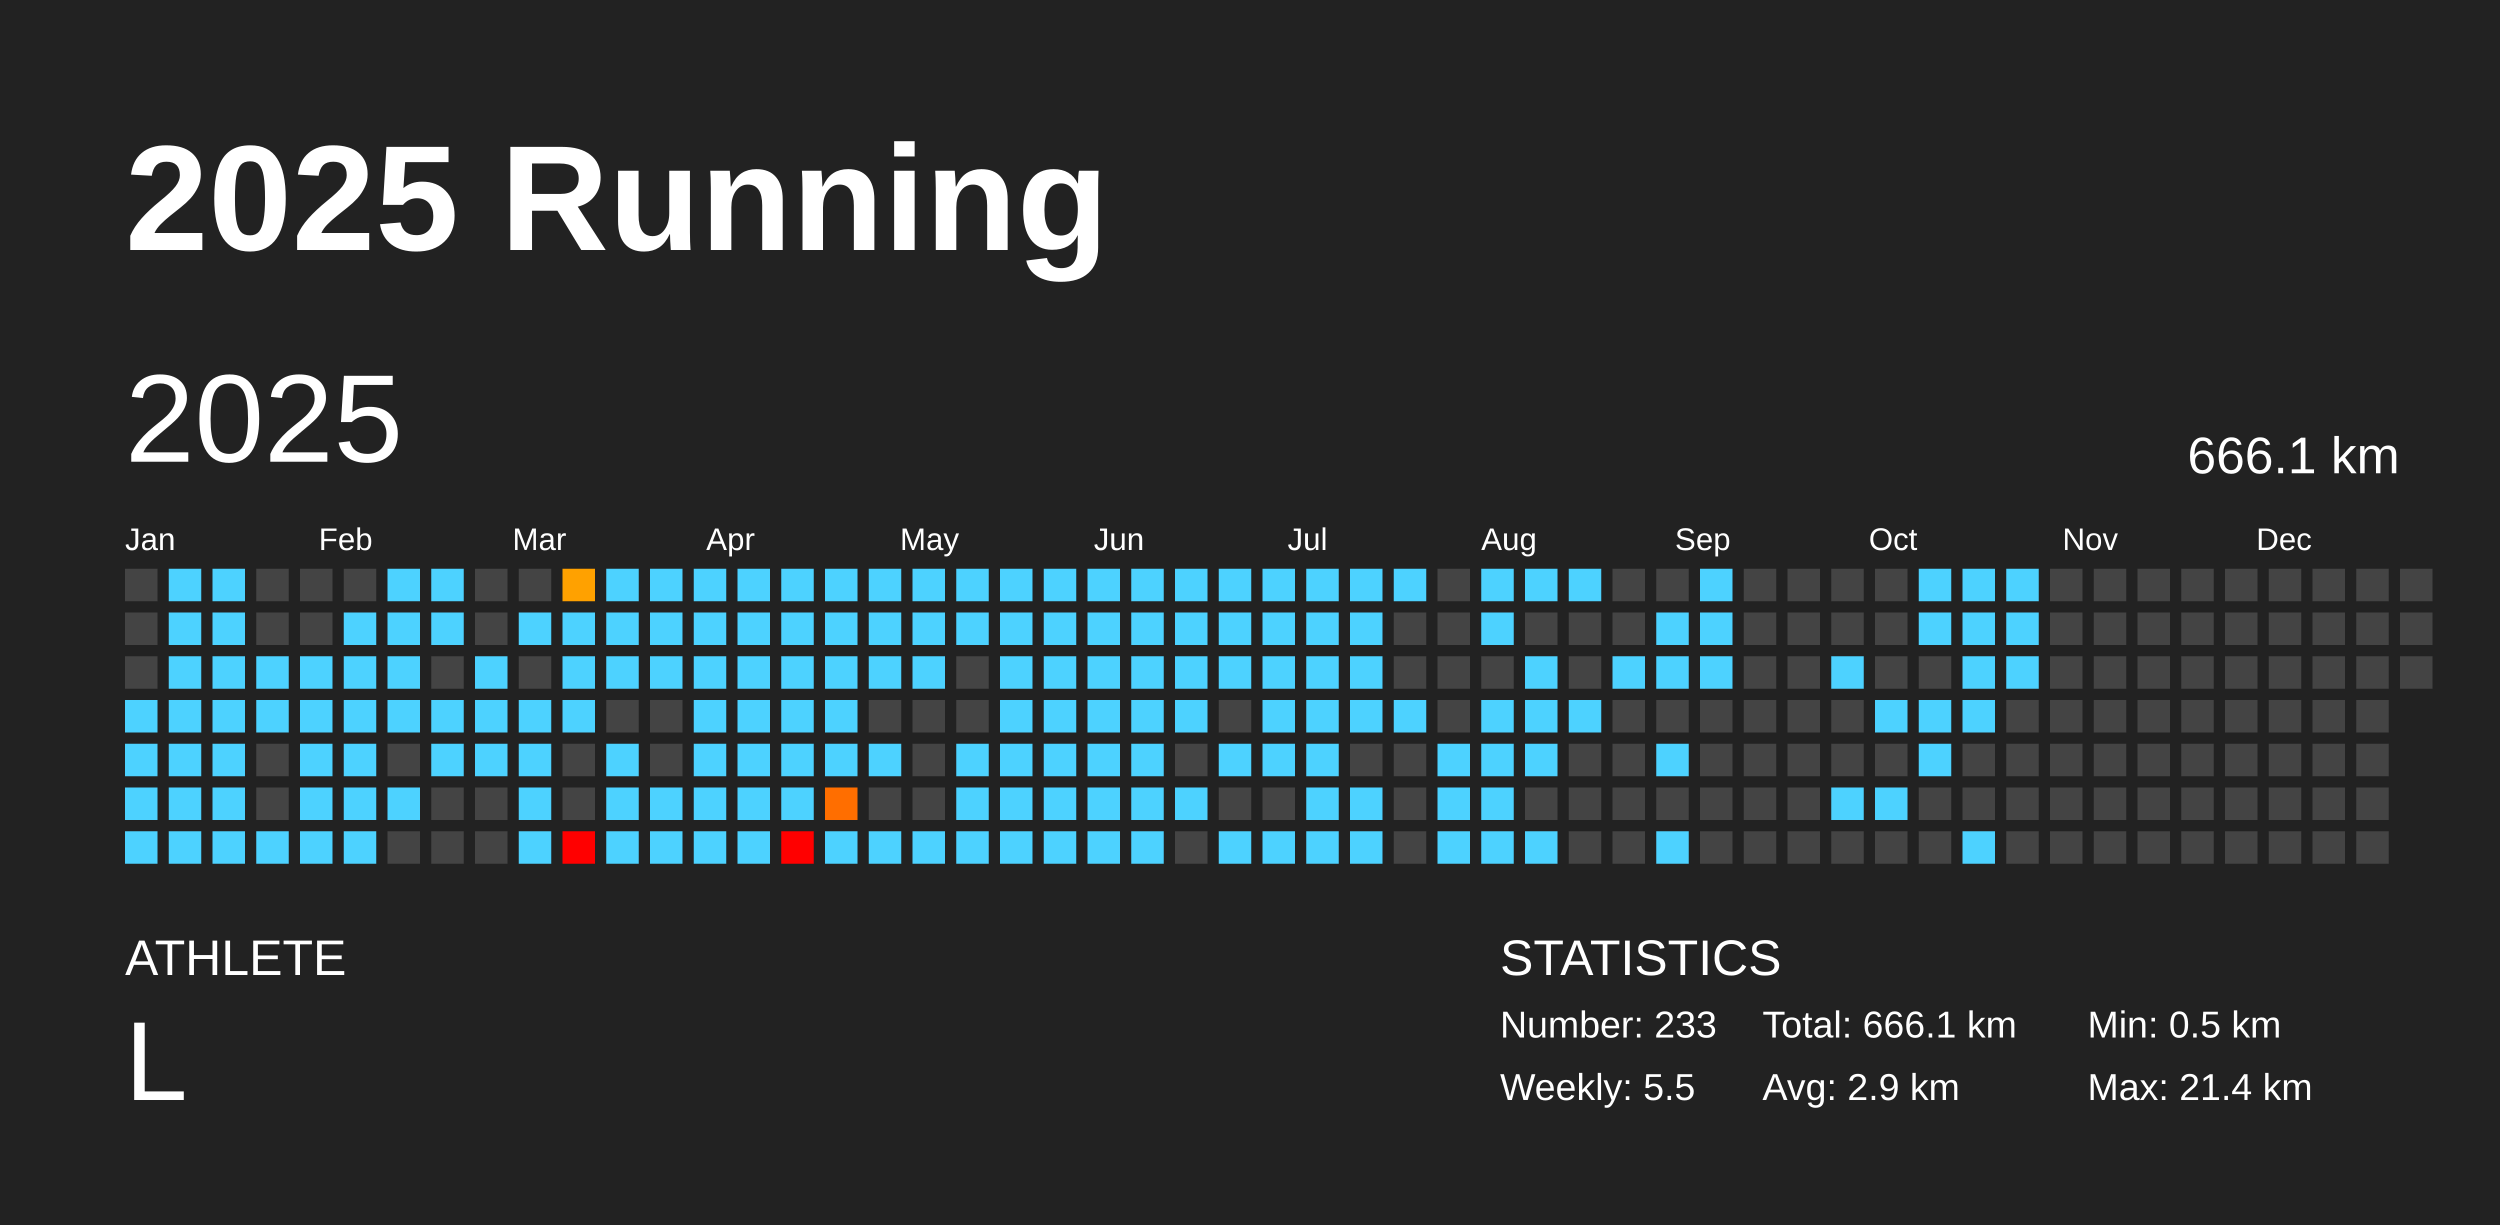
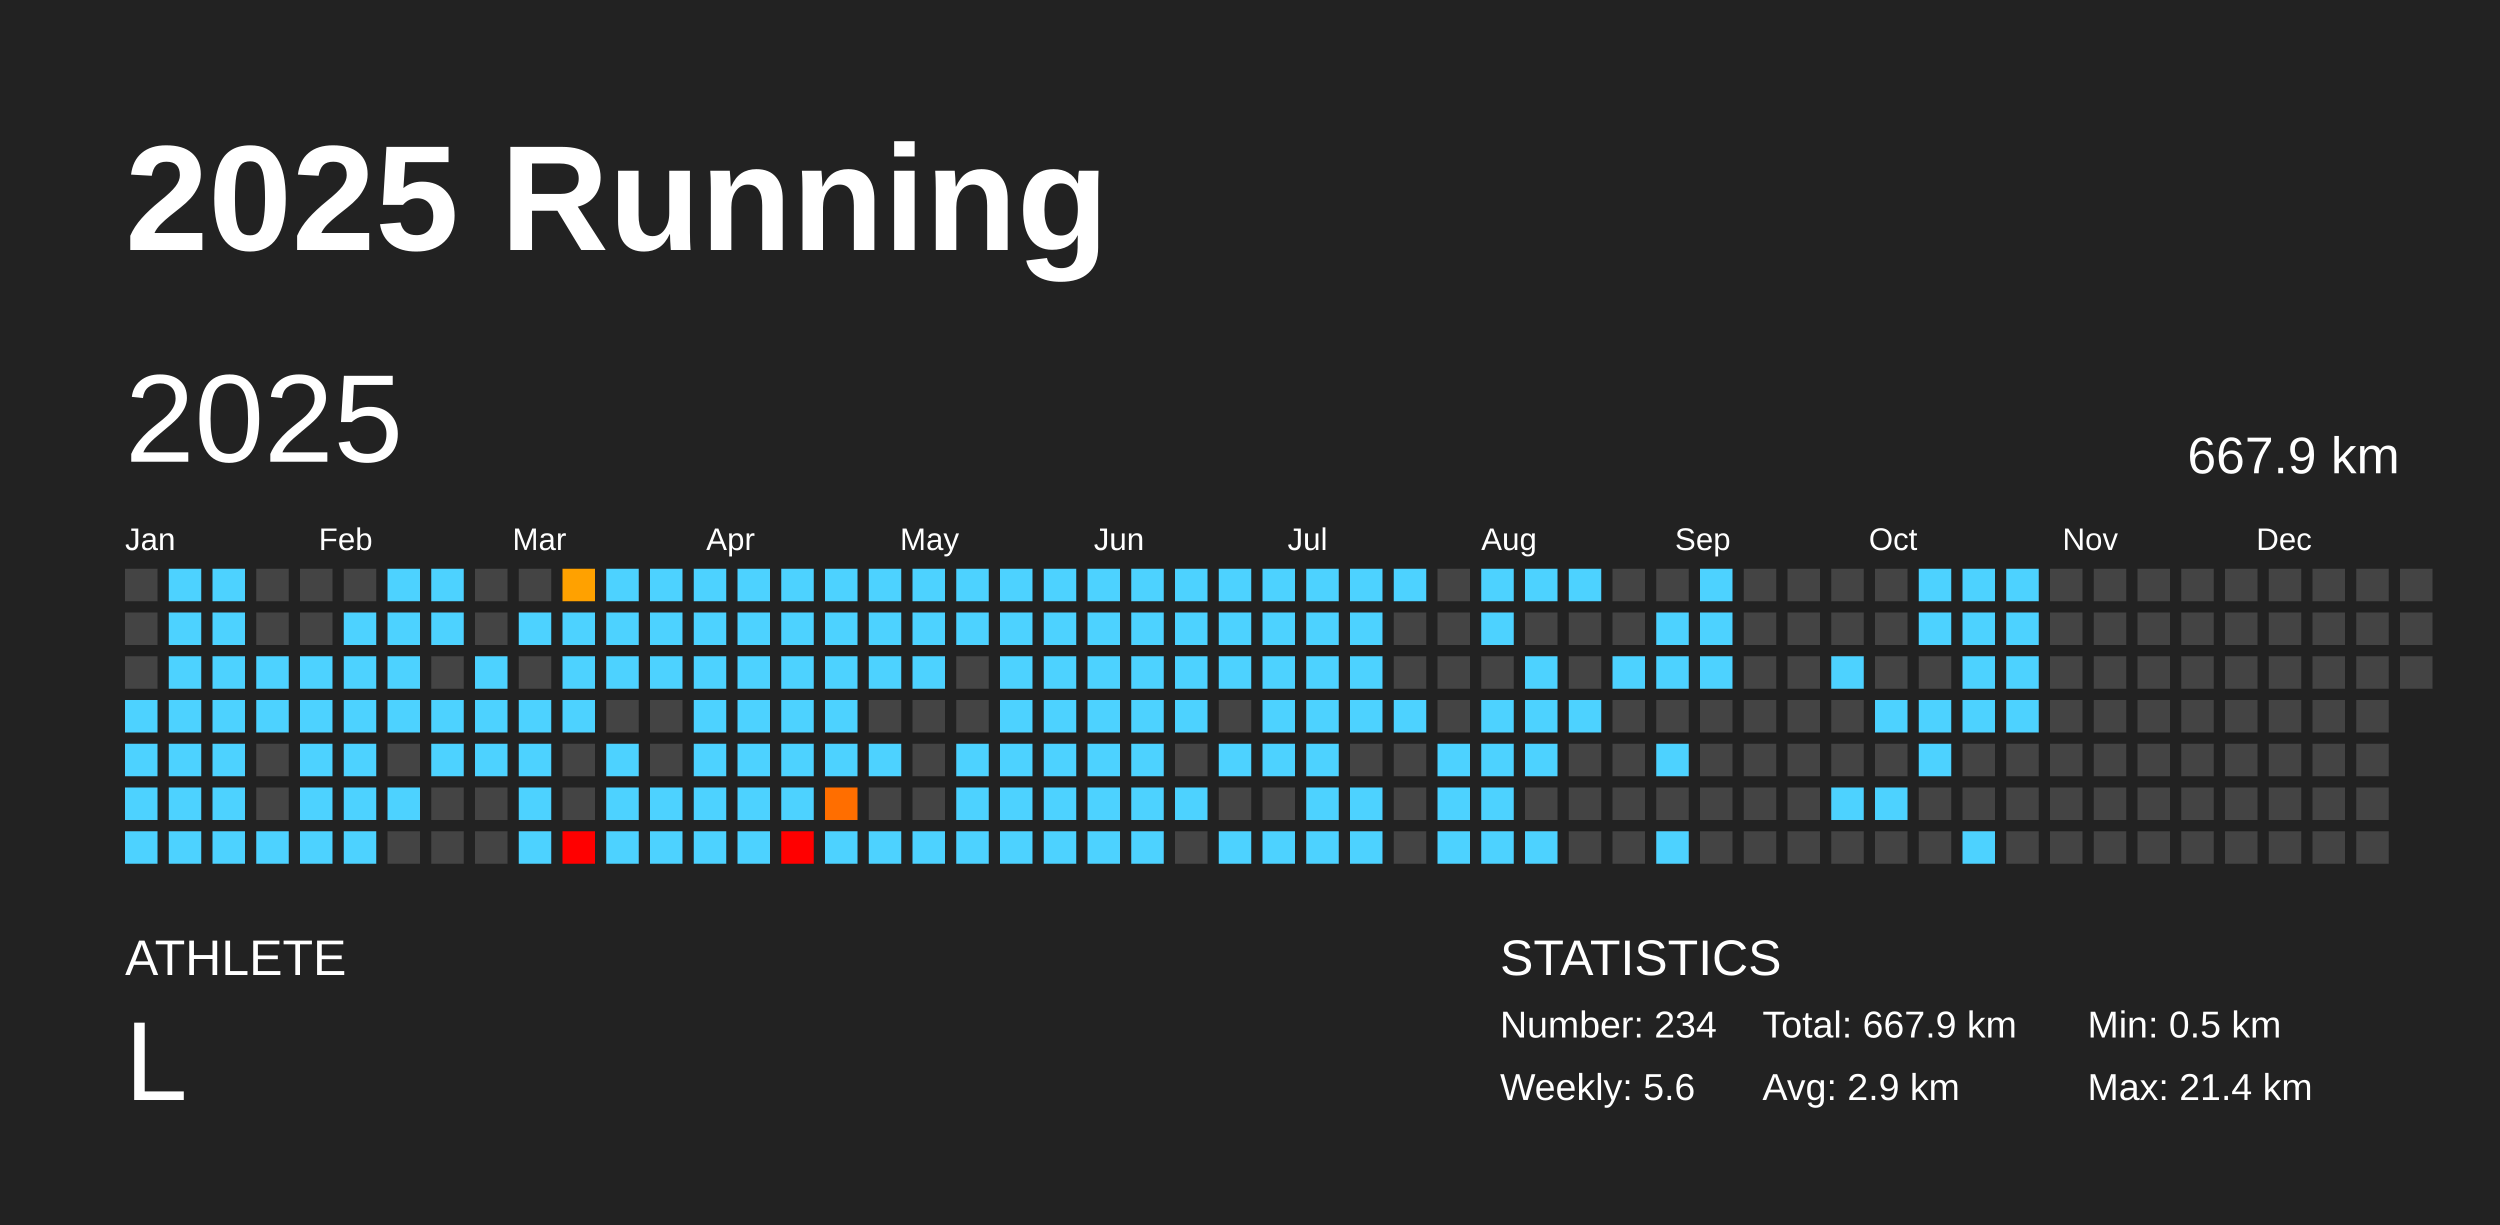
<svg xmlns="http://www.w3.org/2000/svg" baseProfile="full" height="98mm" version="1.1" viewBox="0,0,200,98" width="200mm">
  <defs />
  <rect fill="#222222" height="98" width="200" x="0" y="0" />
  <text fill="#FFFFFF" style="font-size:12px; font-family:Arial; font-weight:bold;" x="10" y="20">2025 Running</text>
  <text fill="#FFFFFF" style="font-size:4px; font-family:Arial" x="10" y="78">ATHLETE</text>
  <text fill="#FFFFFF" style="font-size:9px; font-family:Arial" x="10" y="88">L</text>
  <text fill="#FFFFFF" style="font-size:4px; font-family:Arial" x="120" y="78">STATISTICS</text>
-   <text fill="#FFFFFF" style="font-size:3px; font-family:Arial" x="120" y="83">Number: 233</text>
-   <text fill="#FFFFFF" style="font-size:3px; font-family:Arial" x="120" y="88">Weekly: 5.5</text>
-   <text fill="#FFFFFF" style="font-size:3px; font-family:Arial" x="141" y="83">Total: 666.1 km</text>
+   <text fill="#FFFFFF" style="font-size:3px; font-family:Arial" x="120" y="83">Number: 234</text>
+   <text fill="#FFFFFF" style="font-size:3px; font-family:Arial" x="120" y="88">Weekly: 5.6</text>
+   <text fill="#FFFFFF" style="font-size:3px; font-family:Arial" x="141" y="83">Total: 667.9 km</text>
  <text fill="#FFFFFF" style="font-size:3px; font-family:Arial" x="141" y="88">Avg: 2.9 km</text>
  <text fill="#FFFFFF" style="font-size:3px; font-family:Arial" x="167" y="83">Min: 0.5 km</text>
  <text fill="#FFFFFF" style="font-size:3px; font-family:Arial" x="167" y="88">Max: 21.4 km</text>
  <text dominant-baseline="hanging" fill="#FFFFFF" style="font-size:10.0px; font-family:Arial;" x="10" y="30">2025</text>
-   <text dominant-baseline="hanging" fill="#FFFFFF" style="font-size:4.125px; font-family:Arial;" x="175" y="35">666.1 km</text>
+   <text dominant-baseline="hanging" fill="#FFFFFF" style="font-size:4.125px; font-family:Arial;" x="175" y="35">667.9 km</text>
  <text fill="#FFFFFF" style="font-size:2.5px; font-family:Arial" x="10.0" y="44">Jan</text>
  <text fill="#FFFFFF" style="font-size:2.5px; font-family:Arial" x="25.5" y="44">Feb</text>
  <text fill="#FFFFFF" style="font-size:2.5px; font-family:Arial" x="41.0" y="44">Mar</text>
  <text fill="#FFFFFF" style="font-size:2.5px; font-family:Arial" x="56.5" y="44">Apr</text>
  <text fill="#FFFFFF" style="font-size:2.5px; font-family:Arial" x="72.0" y="44">May</text>
  <text fill="#FFFFFF" style="font-size:2.5px; font-family:Arial" x="87.5" y="44">Jun</text>
  <text fill="#FFFFFF" style="font-size:2.5px; font-family:Arial" x="103.0" y="44">Jul</text>
  <text fill="#FFFFFF" style="font-size:2.5px; font-family:Arial" x="118.5" y="44">Aug</text>
  <text fill="#FFFFFF" style="font-size:2.5px; font-family:Arial" x="134.0" y="44">Sep</text>
  <text fill="#FFFFFF" style="font-size:2.5px; font-family:Arial" x="149.5" y="44">Oct</text>
  <text fill="#FFFFFF" style="font-size:2.5px; font-family:Arial" x="165.0" y="44">Nov</text>
  <text fill="#FFFFFF" style="font-size:2.5px; font-family:Arial" x="180.5" y="44">Dec</text>
  <rect fill="#444444" height="2.6" width="2.6" x="10.0" y="45.5" />
  <rect fill="#444444" height="2.6" width="2.6" x="10.0" y="49.0" />
  <rect fill="#444444" height="2.6" width="2.6" x="10.0" y="52.5" />
  <rect fill="#4dd2ff" height="2.6" width="2.6" x="10.0" y="56.0" />
  <rect fill="#4dd2ff" height="2.6" width="2.6" x="10.0" y="59.5" />
  <rect fill="#4dd2ff" height="2.6" width="2.6" x="10.0" y="63.0" />
  <rect fill="#4dd2ff" height="2.6" width="2.6" x="10.0" y="66.5" />
  <rect fill="#4dd2ff" height="2.6" width="2.6" x="13.5" y="45.5" />
  <rect fill="#4dd2ff" height="2.6" width="2.6" x="13.5" y="49.0" />
  <rect fill="#4dd2ff" height="2.6" width="2.6" x="13.5" y="52.5" />
  <rect fill="#4dd2ff" height="2.6" width="2.6" x="13.5" y="56.0" />
  <rect fill="#4dd2ff" height="2.6" width="2.6" x="13.5" y="59.5" />
  <rect fill="#4dd2ff" height="2.6" width="2.6" x="13.5" y="63.0" />
  <rect fill="#4dd2ff" height="2.6" width="2.6" x="13.5" y="66.5" />
  <rect fill="#4dd2ff" height="2.6" width="2.6" x="17.0" y="45.5" />
  <rect fill="#4dd2ff" height="2.6" width="2.6" x="17.0" y="49.0" />
  <rect fill="#4dd2ff" height="2.6" width="2.6" x="17.0" y="52.5" />
  <rect fill="#4dd2ff" height="2.6" width="2.6" x="17.0" y="56.0" />
  <rect fill="#4dd2ff" height="2.6" width="2.6" x="17.0" y="59.5" />
  <rect fill="#4dd2ff" height="2.6" width="2.6" x="17.0" y="63.0" />
  <rect fill="#4dd2ff" height="2.6" width="2.6" x="17.0" y="66.5" />
  <rect fill="#444444" height="2.6" width="2.6" x="20.5" y="45.5" />
  <rect fill="#444444" height="2.6" width="2.6" x="20.5" y="49.0" />
  <rect fill="#4dd2ff" height="2.6" width="2.6" x="20.5" y="52.5" />
  <rect fill="#4dd2ff" height="2.6" width="2.6" x="20.5" y="56.0" />
  <rect fill="#444444" height="2.6" width="2.6" x="20.5" y="59.5" />
  <rect fill="#444444" height="2.6" width="2.6" x="20.5" y="63.0" />
  <rect fill="#4dd2ff" height="2.6" width="2.6" x="20.5" y="66.5" />
  <rect fill="#444444" height="2.6" width="2.6" x="24.0" y="45.5" />
  <rect fill="#444444" height="2.6" width="2.6" x="24.0" y="49.0" />
  <rect fill="#4dd2ff" height="2.6" width="2.6" x="24.0" y="52.5" />
  <rect fill="#4dd2ff" height="2.6" width="2.6" x="24.0" y="56.0" />
  <rect fill="#4dd2ff" height="2.6" width="2.6" x="24.0" y="59.5" />
  <rect fill="#4dd2ff" height="2.6" width="2.6" x="24.0" y="63.0" />
  <rect fill="#4dd2ff" height="2.6" width="2.6" x="24.0" y="66.5" />
  <rect fill="#444444" height="2.6" width="2.6" x="27.5" y="45.5" />
  <rect fill="#4dd2ff" height="2.6" width="2.6" x="27.5" y="49.0" />
  <rect fill="#4dd2ff" height="2.6" width="2.6" x="27.5" y="52.5" />
  <rect fill="#4dd2ff" height="2.6" width="2.6" x="27.5" y="56.0" />
  <rect fill="#4dd2ff" height="2.6" width="2.6" x="27.5" y="59.5" />
  <rect fill="#4dd2ff" height="2.6" width="2.6" x="27.5" y="63.0" />
  <rect fill="#4dd2ff" height="2.6" width="2.6" x="27.5" y="66.5" />
  <rect fill="#4dd2ff" height="2.6" width="2.6" x="31.0" y="45.5" />
  <rect fill="#4dd2ff" height="2.6" width="2.6" x="31.0" y="49.0" />
  <rect fill="#4dd2ff" height="2.6" width="2.6" x="31.0" y="52.5" />
  <rect fill="#4dd2ff" height="2.6" width="2.6" x="31.0" y="56.0" />
  <rect fill="#444444" height="2.6" width="2.6" x="31.0" y="59.5" />
  <rect fill="#4dd2ff" height="2.6" width="2.6" x="31.0" y="63.0" />
  <rect fill="#444444" height="2.6" width="2.6" x="31.0" y="66.5" />
  <rect fill="#4dd2ff" height="2.6" width="2.6" x="34.5" y="45.5" />
  <rect fill="#4dd2ff" height="2.6" width="2.6" x="34.5" y="49.0" />
  <rect fill="#444444" height="2.6" width="2.6" x="34.5" y="52.5" />
  <rect fill="#4dd2ff" height="2.6" width="2.6" x="34.5" y="56.0" />
  <rect fill="#4dd2ff" height="2.6" width="2.6" x="34.5" y="59.5" />
  <rect fill="#444444" height="2.6" width="2.6" x="34.5" y="63.0" />
  <rect fill="#444444" height="2.6" width="2.6" x="34.5" y="66.5" />
  <rect fill="#444444" height="2.6" width="2.6" x="38.0" y="45.5" />
  <rect fill="#444444" height="2.6" width="2.6" x="38.0" y="49.0" />
  <rect fill="#4dd2ff" height="2.6" width="2.6" x="38.0" y="52.5" />
  <rect fill="#4dd2ff" height="2.6" width="2.6" x="38.0" y="56.0" />
  <rect fill="#4dd2ff" height="2.6" width="2.6" x="38.0" y="59.5" />
  <rect fill="#444444" height="2.6" width="2.6" x="38.0" y="63.0" />
  <rect fill="#444444" height="2.6" width="2.6" x="38.0" y="66.5" />
  <rect fill="#444444" height="2.6" width="2.6" x="41.5" y="45.5" />
  <rect fill="#4dd2ff" height="2.6" width="2.6" x="41.5" y="49.0" />
  <rect fill="#444444" height="2.6" width="2.6" x="41.5" y="52.5" />
  <rect fill="#4dd2ff" height="2.6" width="2.6" x="41.5" y="56.0" />
  <rect fill="#4dd2ff" height="2.6" width="2.6" x="41.5" y="59.5" />
  <rect fill="#4dd2ff" height="2.6" width="2.6" x="41.5" y="63.0" />
  <rect fill="#4dd2ff" height="2.6" width="2.6" x="41.5" y="66.5" />
  <rect fill="#ffa100" height="2.6" width="2.6" x="45.0" y="45.5" />
  <rect fill="#4dd2ff" height="2.6" width="2.6" x="45.0" y="49.0" />
  <rect fill="#4dd2ff" height="2.6" width="2.6" x="45.0" y="52.5" />
  <rect fill="#4dd2ff" height="2.6" width="2.6" x="45.0" y="56.0" />
  <rect fill="#444444" height="2.6" width="2.6" x="45.0" y="59.5" />
  <rect fill="#444444" height="2.6" width="2.6" x="45.0" y="63.0" />
  <rect fill="red" height="2.6" width="2.6" x="45.0" y="66.5" />
  <rect fill="#4dd2ff" height="2.6" width="2.6" x="48.5" y="45.5" />
  <rect fill="#4dd2ff" height="2.6" width="2.6" x="48.5" y="49.0" />
  <rect fill="#4dd2ff" height="2.6" width="2.6" x="48.5" y="52.5" />
  <rect fill="#444444" height="2.6" width="2.6" x="48.5" y="56.0" />
  <rect fill="#4dd2ff" height="2.6" width="2.6" x="48.5" y="59.5" />
  <rect fill="#4dd2ff" height="2.6" width="2.6" x="48.5" y="63.0" />
  <rect fill="#4dd2ff" height="2.6" width="2.6" x="48.5" y="66.5" />
  <rect fill="#4dd2ff" height="2.6" width="2.6" x="52.0" y="45.5" />
  <rect fill="#4dd2ff" height="2.6" width="2.6" x="52.0" y="49.0" />
  <rect fill="#4dd2ff" height="2.6" width="2.6" x="52.0" y="52.5" />
  <rect fill="#444444" height="2.6" width="2.6" x="52.0" y="56.0" />
  <rect fill="#444444" height="2.6" width="2.6" x="52.0" y="59.5" />
  <rect fill="#4dd2ff" height="2.6" width="2.6" x="52.0" y="63.0" />
  <rect fill="#4dd2ff" height="2.6" width="2.6" x="52.0" y="66.5" />
  <rect fill="#4dd2ff" height="2.6" width="2.6" x="55.5" y="45.5" />
  <rect fill="#4dd2ff" height="2.6" width="2.6" x="55.5" y="49.0" />
  <rect fill="#4dd2ff" height="2.6" width="2.6" x="55.5" y="52.5" />
  <rect fill="#4dd2ff" height="2.6" width="2.6" x="55.5" y="56.0" />
  <rect fill="#4dd2ff" height="2.6" width="2.6" x="55.5" y="59.5" />
  <rect fill="#4dd2ff" height="2.6" width="2.6" x="55.5" y="63.0" />
  <rect fill="#4dd2ff" height="2.6" width="2.6" x="55.5" y="66.5" />
  <rect fill="#4dd2ff" height="2.6" width="2.6" x="59.0" y="45.5" />
  <rect fill="#4dd2ff" height="2.6" width="2.6" x="59.0" y="49.0" />
  <rect fill="#4dd2ff" height="2.6" width="2.6" x="59.0" y="52.5" />
  <rect fill="#4dd2ff" height="2.6" width="2.6" x="59.0" y="56.0" />
  <rect fill="#4dd2ff" height="2.6" width="2.6" x="59.0" y="59.5" />
  <rect fill="#4dd2ff" height="2.6" width="2.6" x="59.0" y="63.0" />
  <rect fill="#4dd2ff" height="2.6" width="2.6" x="59.0" y="66.5" />
  <rect fill="#4dd2ff" height="2.6" width="2.6" x="62.5" y="45.5" />
  <rect fill="#4dd2ff" height="2.6" width="2.6" x="62.5" y="49.0" />
  <rect fill="#4dd2ff" height="2.6" width="2.6" x="62.5" y="52.5" />
  <rect fill="#4dd2ff" height="2.6" width="2.6" x="62.5" y="56.0" />
  <rect fill="#4dd2ff" height="2.6" width="2.6" x="62.5" y="59.5" />
  <rect fill="#4dd2ff" height="2.6" width="2.6" x="62.5" y="63.0" />
  <rect fill="red" height="2.6" width="2.6" x="62.5" y="66.5" />
  <rect fill="#4dd2ff" height="2.6" width="2.6" x="66.0" y="45.5" />
  <rect fill="#4dd2ff" height="2.6" width="2.6" x="66.0" y="49.0" />
  <rect fill="#4dd2ff" height="2.6" width="2.6" x="66.0" y="52.5" />
  <rect fill="#4dd2ff" height="2.6" width="2.6" x="66.0" y="56.0" />
  <rect fill="#4dd2ff" height="2.6" width="2.6" x="66.0" y="59.5" />
  <rect fill="#ff6e00" height="2.6" width="2.6" x="66.0" y="63.0" />
  <rect fill="#4dd2ff" height="2.6" width="2.6" x="66.0" y="66.5" />
  <rect fill="#4dd2ff" height="2.6" width="2.6" x="69.5" y="45.5" />
  <rect fill="#4dd2ff" height="2.6" width="2.6" x="69.5" y="49.0" />
  <rect fill="#4dd2ff" height="2.6" width="2.6" x="69.5" y="52.5" />
  <rect fill="#444444" height="2.6" width="2.6" x="69.5" y="56.0" />
  <rect fill="#4dd2ff" height="2.6" width="2.6" x="69.5" y="59.5" />
  <rect fill="#444444" height="2.6" width="2.6" x="69.5" y="63.0" />
  <rect fill="#4dd2ff" height="2.6" width="2.6" x="69.5" y="66.5" />
  <rect fill="#4dd2ff" height="2.6" width="2.6" x="73.0" y="45.5" />
  <rect fill="#4dd2ff" height="2.6" width="2.6" x="73.0" y="49.0" />
  <rect fill="#4dd2ff" height="2.6" width="2.6" x="73.0" y="52.5" />
  <rect fill="#444444" height="2.6" width="2.6" x="73.0" y="56.0" />
  <rect fill="#444444" height="2.6" width="2.6" x="73.0" y="59.5" />
  <rect fill="#444444" height="2.6" width="2.6" x="73.0" y="63.0" />
  <rect fill="#4dd2ff" height="2.6" width="2.6" x="73.0" y="66.5" />
  <rect fill="#4dd2ff" height="2.6" width="2.6" x="76.5" y="45.5" />
  <rect fill="#4dd2ff" height="2.6" width="2.6" x="76.5" y="49.0" />
  <rect fill="#444444" height="2.6" width="2.6" x="76.5" y="52.5" />
  <rect fill="#444444" height="2.6" width="2.6" x="76.5" y="56.0" />
  <rect fill="#4dd2ff" height="2.6" width="2.6" x="76.5" y="59.5" />
  <rect fill="#4dd2ff" height="2.6" width="2.6" x="76.5" y="63.0" />
  <rect fill="#4dd2ff" height="2.6" width="2.6" x="76.5" y="66.5" />
  <rect fill="#4dd2ff" height="2.6" width="2.6" x="80.0" y="45.5" />
  <rect fill="#4dd2ff" height="2.6" width="2.6" x="80.0" y="49.0" />
  <rect fill="#4dd2ff" height="2.6" width="2.6" x="80.0" y="52.5" />
  <rect fill="#4dd2ff" height="2.6" width="2.6" x="80.0" y="56.0" />
  <rect fill="#4dd2ff" height="2.6" width="2.6" x="80.0" y="59.5" />
  <rect fill="#4dd2ff" height="2.6" width="2.6" x="80.0" y="63.0" />
  <rect fill="#4dd2ff" height="2.6" width="2.6" x="80.0" y="66.5" />
  <rect fill="#4dd2ff" height="2.6" width="2.6" x="83.5" y="45.5" />
  <rect fill="#4dd2ff" height="2.6" width="2.6" x="83.5" y="49.0" />
  <rect fill="#4dd2ff" height="2.6" width="2.6" x="83.5" y="52.5" />
  <rect fill="#4dd2ff" height="2.6" width="2.6" x="83.5" y="56.0" />
  <rect fill="#4dd2ff" height="2.6" width="2.6" x="83.5" y="59.5" />
  <rect fill="#4dd2ff" height="2.6" width="2.6" x="83.5" y="63.0" />
  <rect fill="#4dd2ff" height="2.6" width="2.6" x="83.5" y="66.5" />
  <rect fill="#4dd2ff" height="2.6" width="2.6" x="87.0" y="45.5" />
  <rect fill="#4dd2ff" height="2.6" width="2.6" x="87.0" y="49.0" />
  <rect fill="#4dd2ff" height="2.6" width="2.6" x="87.0" y="52.5" />
  <rect fill="#4dd2ff" height="2.6" width="2.6" x="87.0" y="56.0" />
  <rect fill="#4dd2ff" height="2.6" width="2.6" x="87.0" y="59.5" />
  <rect fill="#4dd2ff" height="2.6" width="2.6" x="87.0" y="63.0" />
  <rect fill="#4dd2ff" height="2.6" width="2.6" x="87.0" y="66.5" />
  <rect fill="#4dd2ff" height="2.6" width="2.6" x="90.5" y="45.5" />
  <rect fill="#4dd2ff" height="2.6" width="2.6" x="90.5" y="49.0" />
  <rect fill="#4dd2ff" height="2.6" width="2.6" x="90.5" y="52.5" />
  <rect fill="#4dd2ff" height="2.6" width="2.6" x="90.5" y="56.0" />
  <rect fill="#4dd2ff" height="2.6" width="2.6" x="90.5" y="59.5" />
  <rect fill="#4dd2ff" height="2.6" width="2.6" x="90.5" y="63.0" />
  <rect fill="#4dd2ff" height="2.6" width="2.6" x="90.5" y="66.5" />
  <rect fill="#4dd2ff" height="2.6" width="2.6" x="94.0" y="45.5" />
  <rect fill="#4dd2ff" height="2.6" width="2.6" x="94.0" y="49.0" />
  <rect fill="#4dd2ff" height="2.6" width="2.6" x="94.0" y="52.5" />
  <rect fill="#4dd2ff" height="2.6" width="2.6" x="94.0" y="56.0" />
  <rect fill="#444444" height="2.6" width="2.6" x="94.0" y="59.5" />
  <rect fill="#4dd2ff" height="2.6" width="2.6" x="94.0" y="63.0" />
  <rect fill="#444444" height="2.6" width="2.6" x="94.0" y="66.5" />
  <rect fill="#4dd2ff" height="2.6" width="2.6" x="97.5" y="45.5" />
  <rect fill="#4dd2ff" height="2.6" width="2.6" x="97.5" y="49.0" />
  <rect fill="#4dd2ff" height="2.6" width="2.6" x="97.5" y="52.5" />
  <rect fill="#444444" height="2.6" width="2.6" x="97.5" y="56.0" />
  <rect fill="#4dd2ff" height="2.6" width="2.6" x="97.5" y="59.5" />
  <rect fill="#444444" height="2.6" width="2.6" x="97.5" y="63.0" />
  <rect fill="#4dd2ff" height="2.6" width="2.6" x="97.5" y="66.5" />
  <rect fill="#4dd2ff" height="2.6" width="2.6" x="101.0" y="45.5" />
  <rect fill="#4dd2ff" height="2.6" width="2.6" x="101.0" y="49.0" />
  <rect fill="#4dd2ff" height="2.6" width="2.6" x="101.0" y="52.5" />
  <rect fill="#4dd2ff" height="2.6" width="2.6" x="101.0" y="56.0" />
  <rect fill="#4dd2ff" height="2.6" width="2.6" x="101.0" y="59.5" />
  <rect fill="#444444" height="2.6" width="2.6" x="101.0" y="63.0" />
  <rect fill="#4dd2ff" height="2.6" width="2.6" x="101.0" y="66.5" />
  <rect fill="#4dd2ff" height="2.6" width="2.6" x="104.5" y="45.5" />
  <rect fill="#4dd2ff" height="2.6" width="2.6" x="104.5" y="49.0" />
  <rect fill="#4dd2ff" height="2.6" width="2.6" x="104.5" y="52.5" />
  <rect fill="#4dd2ff" height="2.6" width="2.6" x="104.5" y="56.0" />
  <rect fill="#4dd2ff" height="2.6" width="2.6" x="104.5" y="59.5" />
  <rect fill="#4dd2ff" height="2.6" width="2.6" x="104.5" y="63.0" />
  <rect fill="#4dd2ff" height="2.6" width="2.6" x="104.5" y="66.5" />
  <rect fill="#4dd2ff" height="2.6" width="2.6" x="108.0" y="45.5" />
  <rect fill="#4dd2ff" height="2.6" width="2.6" x="108.0" y="49.0" />
  <rect fill="#4dd2ff" height="2.6" width="2.6" x="108.0" y="52.5" />
  <rect fill="#4dd2ff" height="2.6" width="2.6" x="108.0" y="56.0" />
  <rect fill="#444444" height="2.6" width="2.6" x="108.0" y="59.5" />
  <rect fill="#4dd2ff" height="2.6" width="2.6" x="108.0" y="63.0" />
  <rect fill="#4dd2ff" height="2.6" width="2.6" x="108.0" y="66.5" />
  <rect fill="#4dd2ff" height="2.6" width="2.6" x="111.5" y="45.5" />
  <rect fill="#444444" height="2.6" width="2.6" x="111.5" y="49.0" />
  <rect fill="#444444" height="2.6" width="2.6" x="111.5" y="52.5" />
  <rect fill="#4dd2ff" height="2.6" width="2.6" x="111.5" y="56.0" />
  <rect fill="#444444" height="2.6" width="2.6" x="111.5" y="59.5" />
  <rect fill="#444444" height="2.6" width="2.6" x="111.5" y="63.0" />
  <rect fill="#444444" height="2.6" width="2.6" x="111.5" y="66.5" />
  <rect fill="#444444" height="2.6" width="2.6" x="115.0" y="45.5" />
  <rect fill="#444444" height="2.6" width="2.6" x="115.0" y="49.0" />
  <rect fill="#444444" height="2.6" width="2.6" x="115.0" y="52.5" />
  <rect fill="#444444" height="2.6" width="2.6" x="115.0" y="56.0" />
  <rect fill="#4dd2ff" height="2.6" width="2.6" x="115.0" y="59.5" />
  <rect fill="#4dd2ff" height="2.6" width="2.6" x="115.0" y="63.0" />
  <rect fill="#4dd2ff" height="2.6" width="2.6" x="115.0" y="66.5" />
  <rect fill="#4dd2ff" height="2.6" width="2.6" x="118.5" y="45.5" />
  <rect fill="#4dd2ff" height="2.6" width="2.6" x="118.5" y="49.0" />
  <rect fill="#444444" height="2.6" width="2.6" x="118.5" y="52.5" />
  <rect fill="#4dd2ff" height="2.6" width="2.6" x="118.5" y="56.0" />
  <rect fill="#4dd2ff" height="2.6" width="2.6" x="118.5" y="59.5" />
  <rect fill="#4dd2ff" height="2.6" width="2.6" x="118.5" y="63.0" />
  <rect fill="#4dd2ff" height="2.6" width="2.6" x="118.5" y="66.5" />
  <rect fill="#4dd2ff" height="2.6" width="2.6" x="122.0" y="45.5" />
  <rect fill="#444444" height="2.6" width="2.6" x="122.0" y="49.0" />
  <rect fill="#4dd2ff" height="2.6" width="2.6" x="122.0" y="52.5" />
  <rect fill="#4dd2ff" height="2.6" width="2.6" x="122.0" y="56.0" />
  <rect fill="#4dd2ff" height="2.6" width="2.6" x="122.0" y="59.5" />
  <rect fill="#444444" height="2.6" width="2.6" x="122.0" y="63.0" />
  <rect fill="#4dd2ff" height="2.6" width="2.6" x="122.0" y="66.5" />
  <rect fill="#4dd2ff" height="2.6" width="2.6" x="125.5" y="45.5" />
  <rect fill="#444444" height="2.6" width="2.6" x="125.5" y="49.0" />
  <rect fill="#444444" height="2.6" width="2.6" x="125.5" y="52.5" />
  <rect fill="#4dd2ff" height="2.6" width="2.6" x="125.5" y="56.0" />
  <rect fill="#444444" height="2.6" width="2.6" x="125.5" y="59.5" />
  <rect fill="#444444" height="2.6" width="2.6" x="125.5" y="63.0" />
  <rect fill="#444444" height="2.6" width="2.6" x="125.5" y="66.5" />
  <rect fill="#444444" height="2.6" width="2.6" x="129.0" y="45.5" />
  <rect fill="#444444" height="2.6" width="2.6" x="129.0" y="49.0" />
  <rect fill="#4dd2ff" height="2.6" width="2.6" x="129.0" y="52.5" />
  <rect fill="#444444" height="2.6" width="2.6" x="129.0" y="56.0" />
  <rect fill="#444444" height="2.6" width="2.6" x="129.0" y="59.5" />
  <rect fill="#444444" height="2.6" width="2.6" x="129.0" y="63.0" />
  <rect fill="#444444" height="2.6" width="2.6" x="129.0" y="66.5" />
  <rect fill="#444444" height="2.6" width="2.6" x="132.5" y="45.5" />
  <rect fill="#4dd2ff" height="2.6" width="2.6" x="132.5" y="49.0" />
  <rect fill="#4dd2ff" height="2.6" width="2.6" x="132.5" y="52.5" />
  <rect fill="#444444" height="2.6" width="2.6" x="132.5" y="56.0" />
  <rect fill="#4dd2ff" height="2.6" width="2.6" x="132.5" y="59.5" />
  <rect fill="#444444" height="2.6" width="2.6" x="132.5" y="63.0" />
  <rect fill="#4dd2ff" height="2.6" width="2.6" x="132.5" y="66.5" />
  <rect fill="#4dd2ff" height="2.6" width="2.6" x="136.0" y="45.5" />
  <rect fill="#4dd2ff" height="2.6" width="2.6" x="136.0" y="49.0" />
  <rect fill="#4dd2ff" height="2.6" width="2.6" x="136.0" y="52.5" />
  <rect fill="#444444" height="2.6" width="2.6" x="136.0" y="56.0" />
  <rect fill="#444444" height="2.6" width="2.6" x="136.0" y="59.5" />
  <rect fill="#444444" height="2.6" width="2.6" x="136.0" y="63.0" />
  <rect fill="#444444" height="2.6" width="2.6" x="136.0" y="66.5" />
  <rect fill="#444444" height="2.6" width="2.6" x="139.5" y="45.5" />
  <rect fill="#444444" height="2.6" width="2.6" x="139.5" y="49.0" />
  <rect fill="#444444" height="2.6" width="2.6" x="139.5" y="52.5" />
  <rect fill="#444444" height="2.6" width="2.6" x="139.5" y="56.0" />
  <rect fill="#444444" height="2.6" width="2.6" x="139.5" y="59.5" />
  <rect fill="#444444" height="2.6" width="2.6" x="139.5" y="63.0" />
  <rect fill="#444444" height="2.6" width="2.6" x="139.5" y="66.5" />
  <rect fill="#444444" height="2.6" width="2.6" x="143.0" y="45.5" />
  <rect fill="#444444" height="2.6" width="2.6" x="143.0" y="49.0" />
  <rect fill="#444444" height="2.6" width="2.6" x="143.0" y="52.5" />
  <rect fill="#444444" height="2.6" width="2.6" x="143.0" y="56.0" />
  <rect fill="#444444" height="2.6" width="2.6" x="143.0" y="59.5" />
  <rect fill="#444444" height="2.6" width="2.6" x="143.0" y="63.0" />
  <rect fill="#444444" height="2.6" width="2.6" x="143.0" y="66.5" />
  <rect fill="#444444" height="2.6" width="2.6" x="146.5" y="45.5" />
  <rect fill="#444444" height="2.6" width="2.6" x="146.5" y="49.0" />
  <rect fill="#4dd2ff" height="2.6" width="2.6" x="146.5" y="52.5" />
  <rect fill="#444444" height="2.6" width="2.6" x="146.5" y="56.0" />
  <rect fill="#444444" height="2.6" width="2.6" x="146.5" y="59.5" />
  <rect fill="#4dd2ff" height="2.6" width="2.6" x="146.5" y="63.0" />
  <rect fill="#444444" height="2.6" width="2.6" x="146.5" y="66.5" />
  <rect fill="#444444" height="2.6" width="2.6" x="150.0" y="45.5" />
  <rect fill="#444444" height="2.6" width="2.6" x="150.0" y="49.0" />
  <rect fill="#444444" height="2.6" width="2.6" x="150.0" y="52.5" />
  <rect fill="#4dd2ff" height="2.6" width="2.6" x="150.0" y="56.0" />
  <rect fill="#444444" height="2.6" width="2.6" x="150.0" y="59.5" />
  <rect fill="#4dd2ff" height="2.6" width="2.6" x="150.0" y="63.0" />
  <rect fill="#444444" height="2.6" width="2.6" x="150.0" y="66.5" />
  <rect fill="#4dd2ff" height="2.6" width="2.6" x="153.5" y="45.5" />
  <rect fill="#4dd2ff" height="2.6" width="2.6" x="153.5" y="49.0" />
  <rect fill="#444444" height="2.6" width="2.6" x="153.5" y="52.5" />
  <rect fill="#4dd2ff" height="2.6" width="2.6" x="153.5" y="56.0" />
  <rect fill="#4dd2ff" height="2.6" width="2.6" x="153.5" y="59.5" />
  <rect fill="#444444" height="2.6" width="2.6" x="153.5" y="63.0" />
  <rect fill="#444444" height="2.6" width="2.6" x="153.5" y="66.5" />
  <rect fill="#4dd2ff" height="2.6" width="2.6" x="157.0" y="45.5" />
  <rect fill="#4dd2ff" height="2.6" width="2.6" x="157.0" y="49.0" />
  <rect fill="#4dd2ff" height="2.6" width="2.6" x="157.0" y="52.5" />
  <rect fill="#4dd2ff" height="2.6" width="2.6" x="157.0" y="56.0" />
  <rect fill="#444444" height="2.6" width="2.6" x="157.0" y="59.5" />
  <rect fill="#444444" height="2.6" width="2.6" x="157.0" y="63.0" />
  <rect fill="#4dd2ff" height="2.6" width="2.6" x="157.0" y="66.5" />
  <rect fill="#4dd2ff" height="2.6" width="2.6" x="160.5" y="45.5" />
  <rect fill="#4dd2ff" height="2.6" width="2.6" x="160.5" y="49.0" />
  <rect fill="#4dd2ff" height="2.6" width="2.6" x="160.5" y="52.5" />
-   <rect fill="#444444" height="2.6" width="2.6" x="160.5" y="56.0" />
+   <rect fill="#4dd2ff" height="2.6" width="2.6" x="160.5" y="56.0" />
  <rect fill="#444444" height="2.6" width="2.6" x="160.5" y="59.5" />
  <rect fill="#444444" height="2.6" width="2.6" x="160.5" y="63.0" />
  <rect fill="#444444" height="2.6" width="2.6" x="160.5" y="66.5" />
  <rect fill="#444444" height="2.6" width="2.6" x="164.0" y="45.5" />
  <rect fill="#444444" height="2.6" width="2.6" x="164.0" y="49.0" />
  <rect fill="#444444" height="2.6" width="2.6" x="164.0" y="52.5" />
  <rect fill="#444444" height="2.6" width="2.6" x="164.0" y="56.0" />
  <rect fill="#444444" height="2.6" width="2.6" x="164.0" y="59.5" />
  <rect fill="#444444" height="2.6" width="2.6" x="164.0" y="63.0" />
  <rect fill="#444444" height="2.6" width="2.6" x="164.0" y="66.5" />
  <rect fill="#444444" height="2.6" width="2.6" x="167.5" y="45.5" />
  <rect fill="#444444" height="2.6" width="2.6" x="167.5" y="49.0" />
  <rect fill="#444444" height="2.6" width="2.6" x="167.5" y="52.5" />
  <rect fill="#444444" height="2.6" width="2.6" x="167.5" y="56.0" />
  <rect fill="#444444" height="2.6" width="2.6" x="167.5" y="59.5" />
  <rect fill="#444444" height="2.6" width="2.6" x="167.5" y="63.0" />
  <rect fill="#444444" height="2.6" width="2.6" x="167.5" y="66.5" />
  <rect fill="#444444" height="2.6" width="2.6" x="171.0" y="45.5" />
  <rect fill="#444444" height="2.6" width="2.6" x="171.0" y="49.0" />
  <rect fill="#444444" height="2.6" width="2.6" x="171.0" y="52.5" />
  <rect fill="#444444" height="2.6" width="2.6" x="171.0" y="56.0" />
  <rect fill="#444444" height="2.6" width="2.6" x="171.0" y="59.5" />
  <rect fill="#444444" height="2.6" width="2.6" x="171.0" y="63.0" />
  <rect fill="#444444" height="2.6" width="2.6" x="171.0" y="66.5" />
  <rect fill="#444444" height="2.6" width="2.6" x="174.5" y="45.5" />
  <rect fill="#444444" height="2.6" width="2.6" x="174.5" y="49.0" />
  <rect fill="#444444" height="2.6" width="2.6" x="174.5" y="52.5" />
  <rect fill="#444444" height="2.6" width="2.6" x="174.5" y="56.0" />
  <rect fill="#444444" height="2.6" width="2.6" x="174.5" y="59.5" />
  <rect fill="#444444" height="2.6" width="2.6" x="174.5" y="63.0" />
  <rect fill="#444444" height="2.6" width="2.6" x="174.5" y="66.5" />
  <rect fill="#444444" height="2.6" width="2.6" x="178.0" y="45.5" />
  <rect fill="#444444" height="2.6" width="2.6" x="178.0" y="49.0" />
  <rect fill="#444444" height="2.6" width="2.6" x="178.0" y="52.5" />
  <rect fill="#444444" height="2.6" width="2.6" x="178.0" y="56.0" />
  <rect fill="#444444" height="2.6" width="2.6" x="178.0" y="59.5" />
  <rect fill="#444444" height="2.6" width="2.6" x="178.0" y="63.0" />
  <rect fill="#444444" height="2.6" width="2.6" x="178.0" y="66.5" />
  <rect fill="#444444" height="2.6" width="2.6" x="181.5" y="45.5" />
  <rect fill="#444444" height="2.6" width="2.6" x="181.5" y="49.0" />
  <rect fill="#444444" height="2.6" width="2.6" x="181.5" y="52.5" />
  <rect fill="#444444" height="2.6" width="2.6" x="181.5" y="56.0" />
  <rect fill="#444444" height="2.6" width="2.6" x="181.5" y="59.5" />
  <rect fill="#444444" height="2.6" width="2.6" x="181.5" y="63.0" />
  <rect fill="#444444" height="2.6" width="2.6" x="181.5" y="66.5" />
  <rect fill="#444444" height="2.6" width="2.6" x="185.0" y="45.5" />
  <rect fill="#444444" height="2.6" width="2.6" x="185.0" y="49.0" />
  <rect fill="#444444" height="2.6" width="2.6" x="185.0" y="52.5" />
  <rect fill="#444444" height="2.6" width="2.6" x="185.0" y="56.0" />
  <rect fill="#444444" height="2.6" width="2.6" x="185.0" y="59.5" />
  <rect fill="#444444" height="2.6" width="2.6" x="185.0" y="63.0" />
  <rect fill="#444444" height="2.6" width="2.6" x="185.0" y="66.5" />
  <rect fill="#444444" height="2.6" width="2.6" x="188.5" y="45.5" />
  <rect fill="#444444" height="2.6" width="2.6" x="188.5" y="49.0" />
  <rect fill="#444444" height="2.6" width="2.6" x="188.5" y="52.5" />
  <rect fill="#444444" height="2.6" width="2.6" x="188.5" y="56.0" />
  <rect fill="#444444" height="2.6" width="2.6" x="188.5" y="59.5" />
  <rect fill="#444444" height="2.6" width="2.6" x="188.5" y="63.0" />
  <rect fill="#444444" height="2.6" width="2.6" x="188.5" y="66.5" />
  <rect fill="#444444" height="2.6" width="2.6" x="192.0" y="45.5" />
  <rect fill="#444444" height="2.6" width="2.6" x="192.0" y="49.0" />
  <rect fill="#444444" height="2.6" width="2.6" x="192.0" y="52.5" />
</svg>
